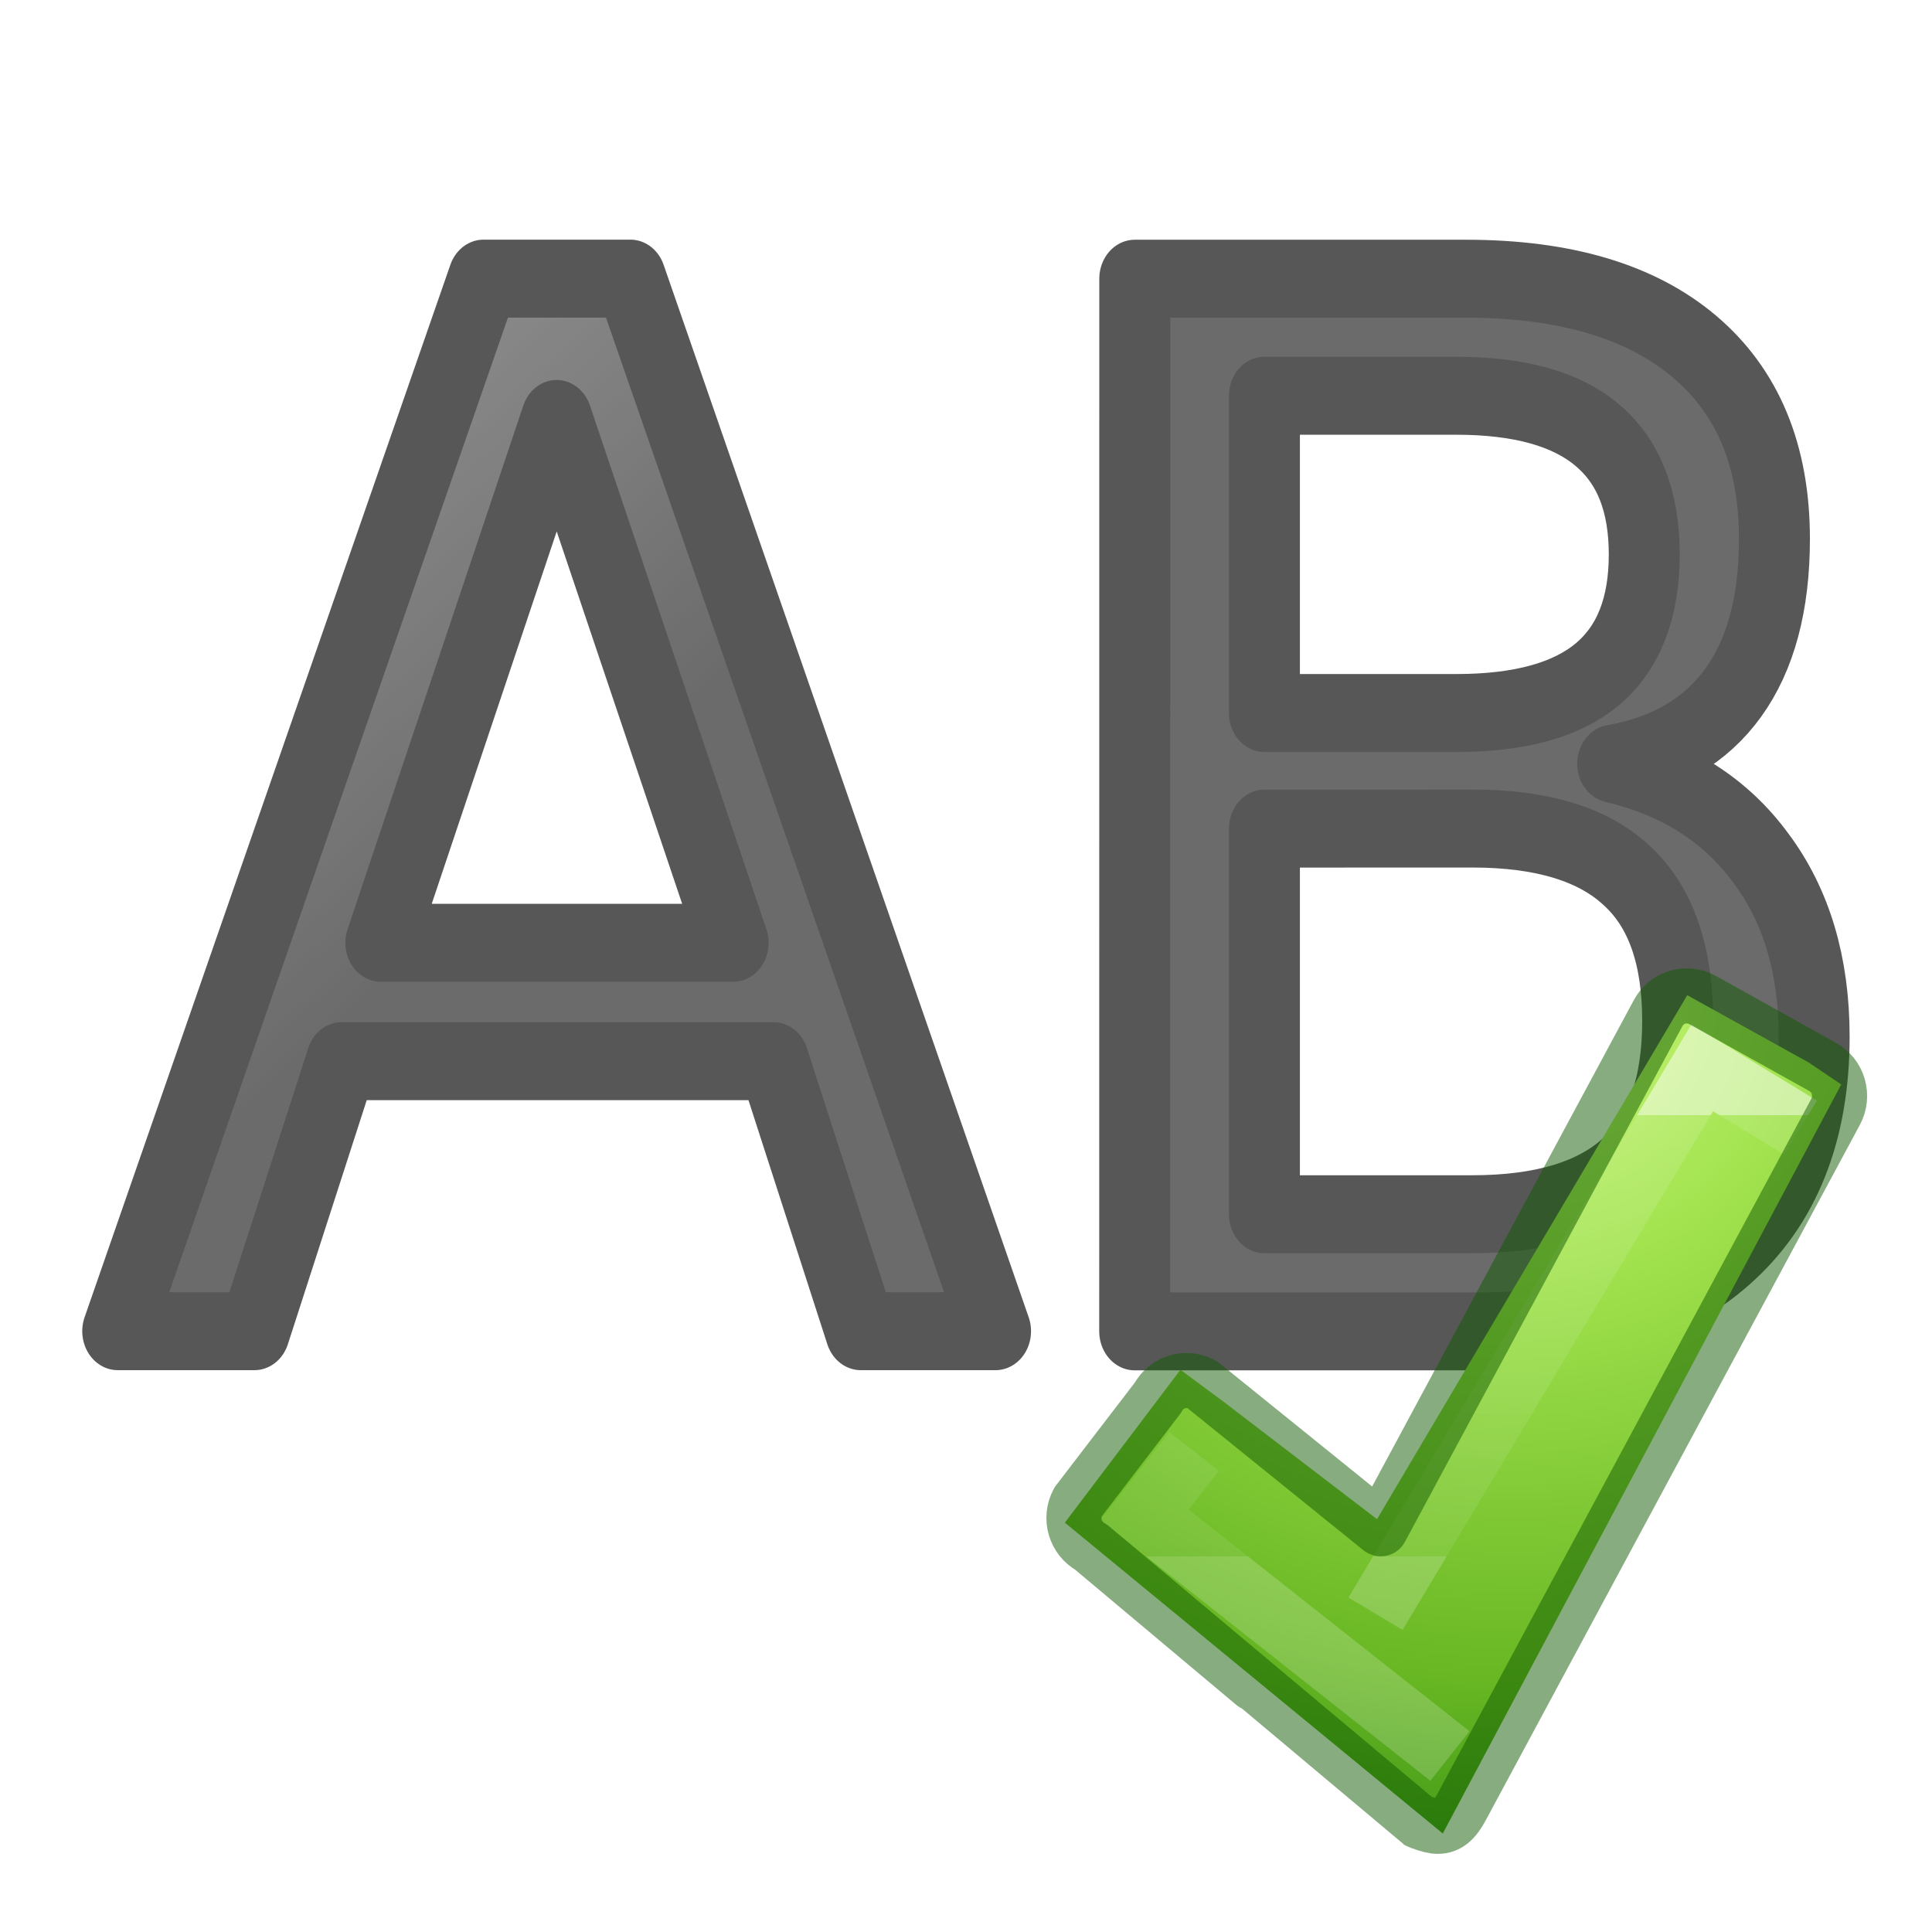
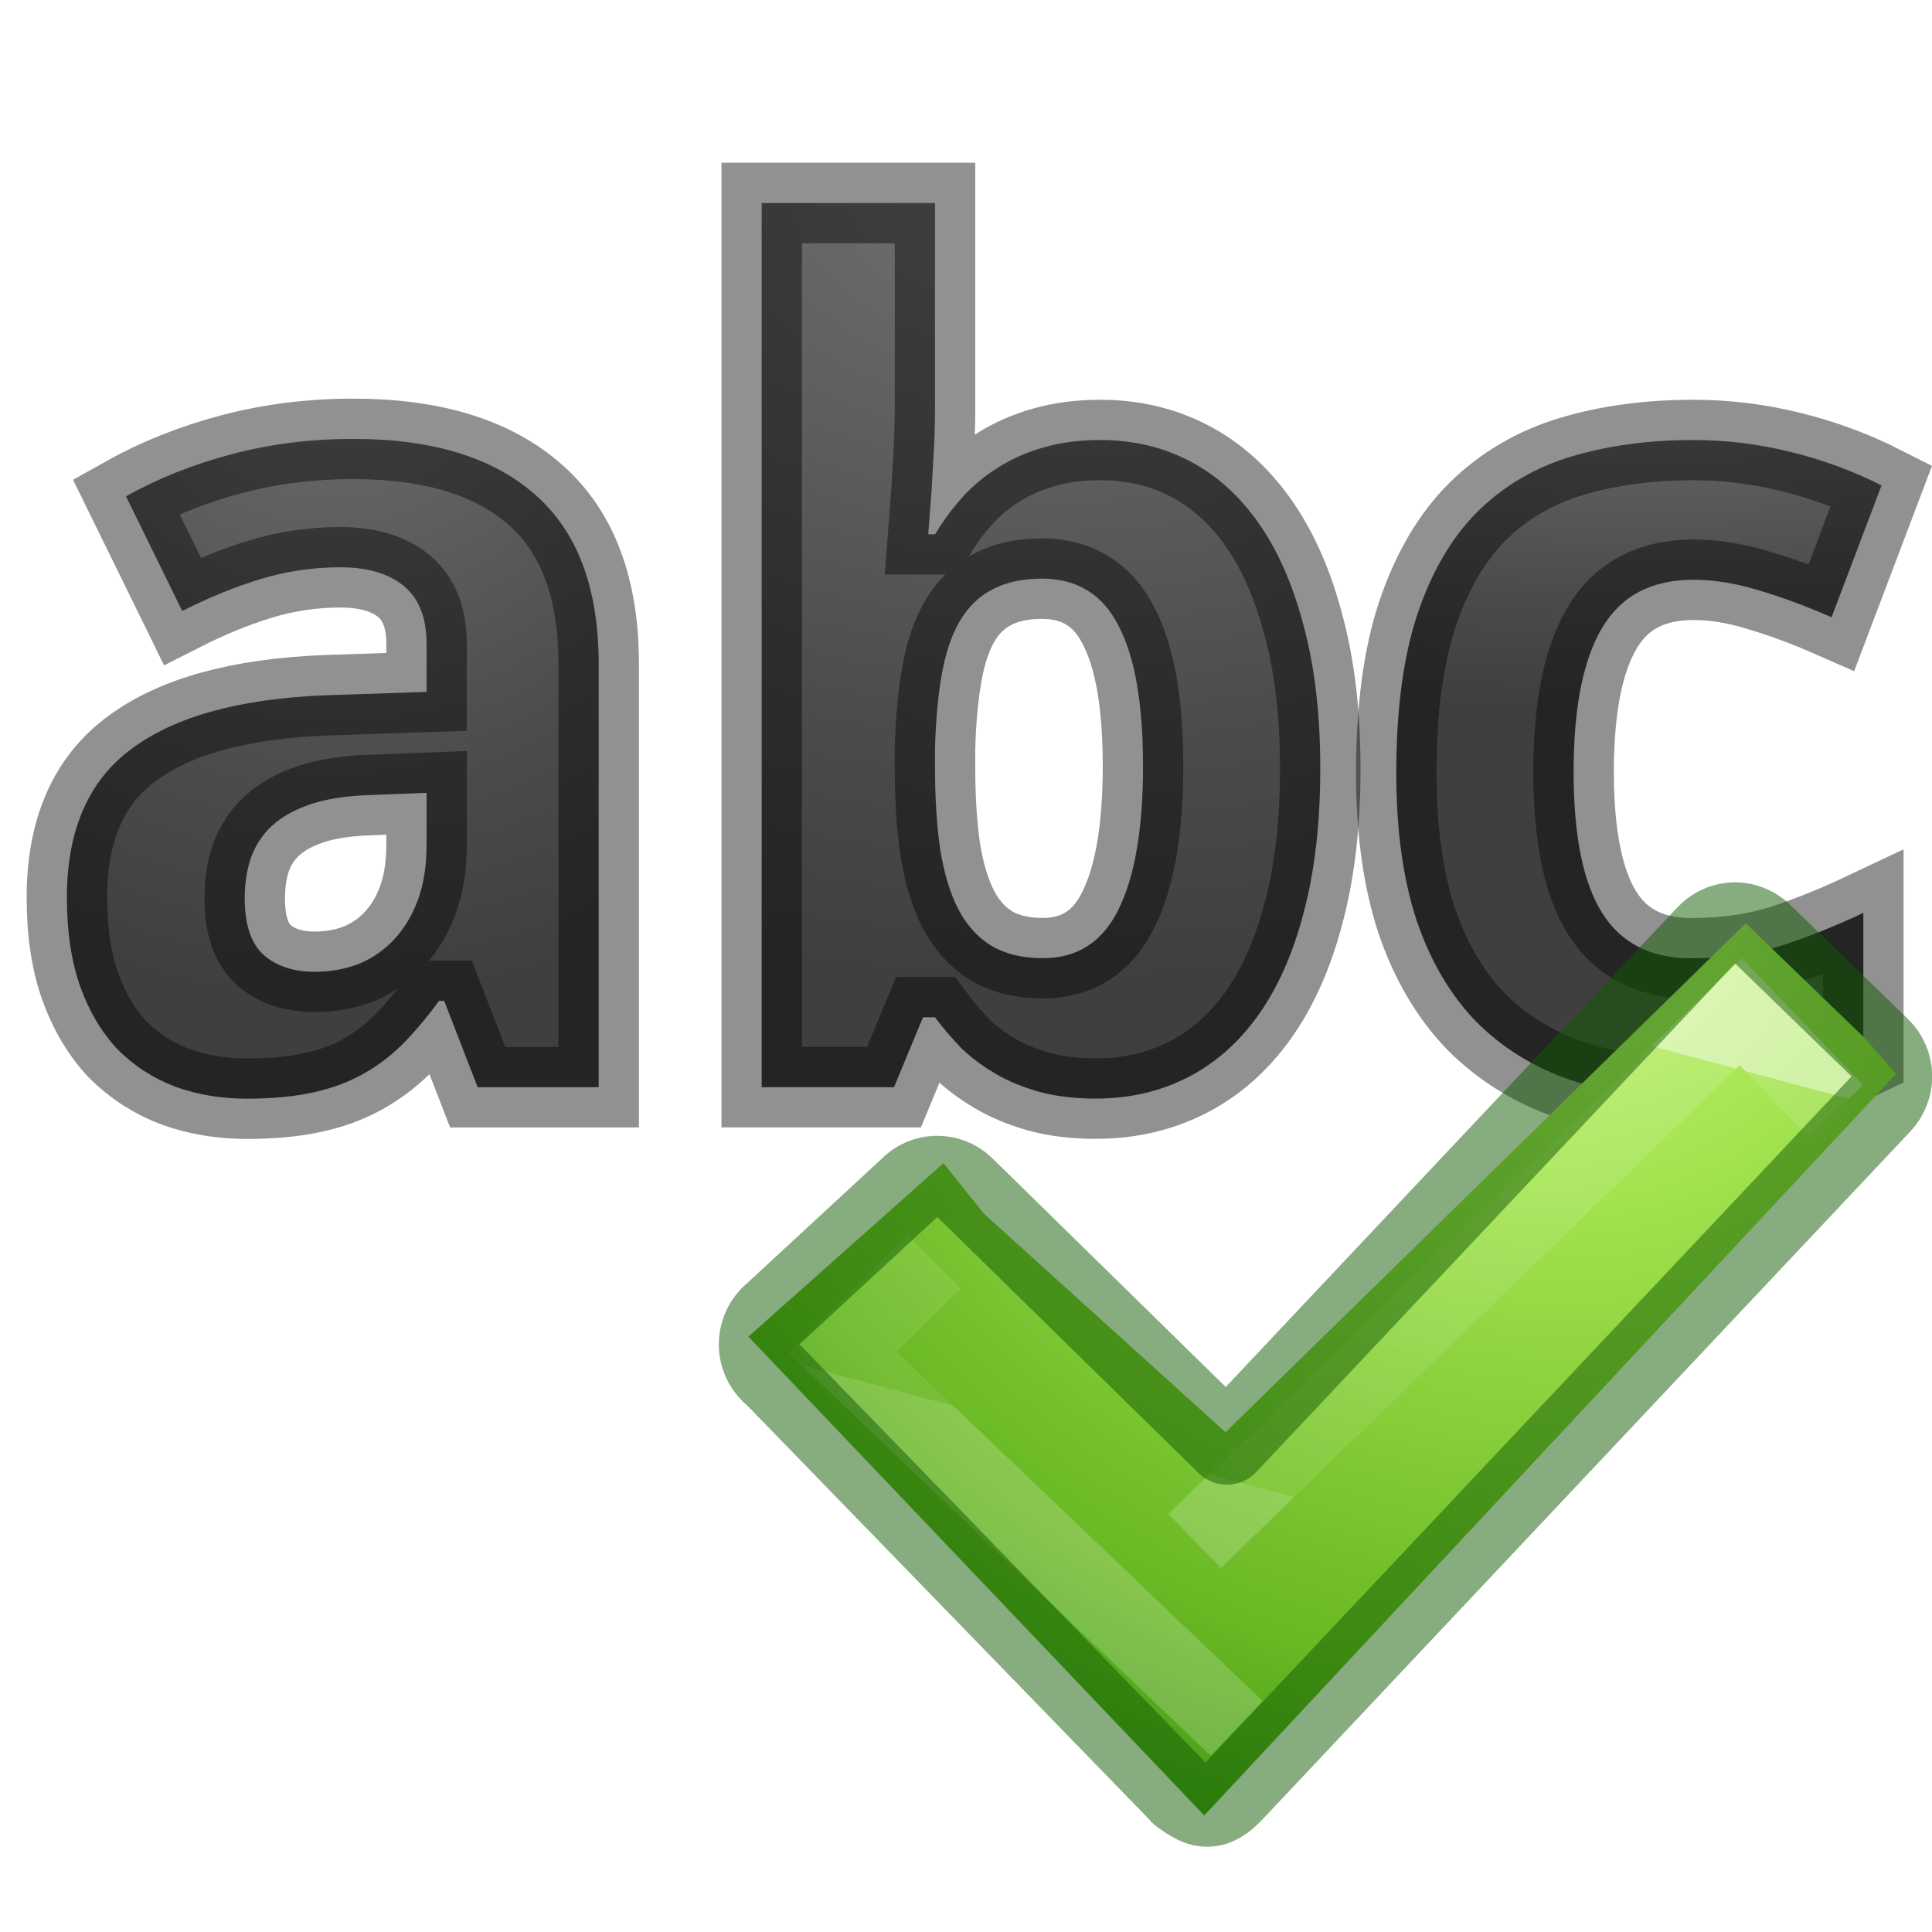
- <svg xmlns="http://www.w3.org/2000/svg" height="24" viewBox="0 0 24 24" width="24">
+ <svg xmlns="http://www.w3.org/2000/svg" xmlns:xlink="http://www.w3.org/1999/xlink" height="24" viewBox="0 0 24 24" width="24" version="1.1" id="svg39">
+   <defs id="defs43">
+     <linearGradient id="linearGradient2867-449-88-871-390-598-476-591-434-148-57-177-641-289-620-227-114-444-680-744-4-1-5">
+       <stop id="stop5430-5-0-9" style="stop-color:#737373;stop-opacity:1" offset="0" />
+       <stop id="stop5432-2-0-0" style="stop-color:#636363;stop-opacity:1" offset="0.262" />
+       <stop id="stop5434-9-6-8" style="stop-color:#4b4b4b;stop-opacity:1" offset="0.705" />
+       <stop id="stop5436-2-7-0" style="stop-color:#3f3f3f;stop-opacity:1" offset="1" />
+     </linearGradient>
+     <radialGradient xlink:href="#linearGradient2867-449-88-871-390-598-476-591-434-148-57-177-641-289-620-227-114-444-680-744-4-1-5" id="radialGradient873" cx="4.134" cy="4.612" fx="4.134" fy="4.612" r="3.803" gradientTransform="matrix(-2.233056,0.00833217,-0.00867229,-2.324217,13.40526,14.26486)" gradientUnits="userSpaceOnUse" />
+     <radialGradient xlink:href="#linearGradient2867-449-88-871-390-598-476-591-434-148-57-177-641-289-620-227-114-444-680-744-4-1-5" id="radialGradient875" cx="13.076" cy="4.224" fx="13.076" fy="4.224" r="3.969" gradientTransform="matrix(-3.683736,-0.04718925,0.03227523,-2.5195,61.10641,13.44673)" gradientUnits="userSpaceOnUse" />
+     <radialGradient xlink:href="#linearGradient2867-449-88-871-390-598-476-591-434-148-57-177-641-289-620-227-114-444-680-744-4-1-5" id="radialGradient877" cx="19.919" cy="5.353" fx="19.919" fy="5.353" r="3.577" gradientTransform="matrix(-4.266339,-0.02010053,0.00604544,-1.283144,104.8687,11.43248)" gradientUnits="userSpaceOnUse" />
+   </defs>
  <linearGradient id="a" gradientTransform="matrix(.9244476 0 0 .9244476 36.13731 979.5596)" gradientUnits="userSpaceOnUse" x1="-31" x2="-36" y1="12" y2="6">
-     <stop offset="0" stop-color="#1f1f1f" />
-     <stop offset="1" stop-color="#5c5c5c" />
+     <stop offset="0" stop-color="#1f1f1f" id="stop2" />
+     <stop offset="1" stop-color="#5c5c5c" id="stop4" />
  </linearGradient>
-   <linearGradient id="b" gradientTransform="matrix(.2817955 0 0 .2800956 10.97959 1036.705)" gradientUnits="userSpaceOnUse" x1="24.139" x2="24.139" y1="10.631" y2="35.623">
-     <stop offset="0" stop-color="#fff" />
-     <stop offset="0" stop-color="#fff" stop-opacity=".235" />
-     <stop offset="1" stop-color="#fff" stop-opacity=".157" />
-     <stop offset="1" stop-color="#fff" stop-opacity=".392" />
+   <linearGradient id="b" gradientTransform="matrix(0.2817955,0,0,0.2800956,10.76647,1036.762)" gradientUnits="userSpaceOnUse" x1="24.139" x2="24.139" y1="10.631" y2="35.623">
+     <stop offset="0" stop-color="#fff" id="stop7" />
+     <stop offset="0" stop-color="#fff" stop-opacity=".235" id="stop9" />
+     <stop offset="1" stop-color="#fff" stop-opacity=".157" id="stop11" />
+     <stop offset="1" stop-color="#fff" stop-opacity=".392" id="stop13" />
  </linearGradient>
-   <radialGradient id="c" cx="65.297" cy="48.216" gradientTransform="matrix(0 .52545 -.5716256 0 44.97642 1003.566)" gradientUnits="userSpaceOnUse" r="31">
-     <stop offset="0" stop-color="#cdf87e" />
-     <stop offset=".262" stop-color="#a2e34f" />
-     <stop offset=".661" stop-color="#68b723" />
-     <stop offset="1" stop-color="#1d7e0d" />
+   <radialGradient id="c" cx="65.297" cy="48.216" gradientTransform="matrix(0,0.52545,-0.5716256,0,44.76329,1003.623)" gradientUnits="userSpaceOnUse" r="31">
+     <stop offset="0" stop-color="#cdf87e" id="stop16" />
+     <stop offset=".262" stop-color="#a2e34f" id="stop18" />
+     <stop offset=".661" stop-color="#68b723" id="stop20" />
+     <stop offset="1" stop-color="#1d7e0d" id="stop22" />
  </radialGradient>
-   <g style="opacity:.66;stroke:#000;stroke-width:.924;stroke-linejoin:round;stroke-linecap:round;fill:url(#a)" transform="matrix(.9540226 0 0 1.048193 0 -1028.362)">
-     <path d="m7.248 986.046-2.289 6.208h4.587zm-.952-1.663h1.913l4.754 12.474h-1.755l-1.136-3.2h-5.623l-1.136 3.2h-1.78z" fill="url(#a)" stroke="#000" stroke-linecap="round" stroke-linejoin="round" stroke-width=".924" />
-     <path d="m16.464 990.901v4.57h2.707q1.362 0 2.014-.56.66-.568.66-1.73 0-1.17-.66-1.721-.652-.56-2.014-.56zm0-5.13v3.76h2.498q1.237 0 1.838-.46.61-.468.61-1.42 0-.944-.61-1.412-.602-.468-1.838-.468zm-1.688-1.387h4.311q1.93 0 2.974.802 1.044.802 1.044 2.281 0 1.145-.535 1.821-.535.677-1.571.844 1.245.267 1.93 1.12.693.844.693 2.114 0 1.671-1.136 2.582-1.136.911-3.233.911h-4.478z" fill="url(#a)" stroke="#000" stroke-linecap="round" stroke-linejoin="round" stroke-width=".924" />
-   </g>
-   <g transform="matrix(.7840508 0 0 .7840508 5.161591 -801.315)">
-     <path d="m12.803 1044.228 2.431 1.861 4.915-8.302 1.926 1.067.514.347-6.313 11.868-5.988-4.925 1.831-2.422z" fill="url(#c)" />
-     <path d="m15.21 1047.587 5.177-8.65 1.558.947m-5.556 9.957-4.841-3.82.789-1.006" fill="none" opacity=".5" stroke="url(#b)" />
-     <path d="m20.191 1037.801c-.201-.021-.4.079-.504.271l-4.395 8.169-2.826-2.283c-.252-.14-.566-.05-.703.206l-1.267 1.653c-.138.256-.045.575.207.714 0 0 5.16 4.329 5.166 4.332.059.033.215.081.278.089.205.026.32-.104.425-.299l5.927-11.017c.138-.256.045-.575-.207-.714l-1.902-1.06c-.063-.035-.133-.054-.2-.061z" style="opacity:.5;fill:none;stroke:#0f5a00;stroke-width:.873;stroke-linecap:round;stroke-linejoin:round" />
+   <path id="path866" style="font-style:normal;font-variant:normal;font-weight:bold;font-stretch:normal;font-size:medium;line-height:1.25;font-family:'Droid Sans';-inkscape-font-specification:'Droid Sans Bold';letter-spacing:0px;word-spacing:0px;opacity:1;fill:url(#radialGradient873);fill-opacity:1;stroke:#000000;stroke-width:1;stroke-miterlimit:4;stroke-dasharray:none;stroke-opacity:0.431" d="m 5.934,13.506 -0.416,-1.073 h -0.064 q -0.233,0.318 -0.466,0.551 -0.233,0.226 -0.508,0.374 -0.275,0.148 -0.621,0.219 -0.339,0.071 -0.791,0.071 -0.48,0 -0.889,-0.148 -0.409,-0.155 -0.713,-0.459 -0.296,-0.311 -0.466,-0.776 -0.169,-0.473 -0.169,-1.115 0,-1.256 0.805,-1.849 0.805,-0.6 2.407,-0.664 l 1.256,-0.042 V 8 q 0,-0.487 -0.282,-0.72 -0.282,-0.233 -0.791,-0.233 -0.508,0 -0.995,0.148 -0.48,0.148 -0.967,0.395 L 1.565,6.165 Q 2.158,5.833 2.878,5.642 3.597,5.452 4.388,5.452 q 1.475,0 2.259,0.692 Q 7.437,6.835 7.437,8.247 V 13.506 Z M 5.299,9.849 4.586,9.877 q -0.431,0.014 -0.727,0.113 -0.296,0.099 -0.48,0.268 -0.176,0.162 -0.261,0.395 -0.078,0.226 -0.078,0.508 0,0.494 0.24,0.706 0.24,0.205 0.628,0.205 0.296,0 0.551,-0.099 0.254,-0.106 0.438,-0.304 0.191,-0.205 0.296,-0.494 0.106,-0.296 0.106,-0.678 z" />
+   <path id="path868" style="font-style:normal;font-variant:normal;font-weight:bold;font-stretch:normal;font-size:medium;line-height:1.25;font-family:'Droid Sans';-inkscape-font-specification:'Droid Sans Bold';letter-spacing:0px;word-spacing:0px;fill:url(#radialGradient875);fill-opacity:1;stroke:#000000;stroke-width:1;stroke-miterlimit:4;stroke-dasharray:none;stroke-opacity:0.431;opacity:1" d="m 13.669,5.466 q 0.607,0 1.108,0.261 0.501,0.261 0.861,0.776 0.36,0.515 0.558,1.278 0.205,0.762 0.205,1.765 0,1.016 -0.205,1.786 -0.198,0.762 -0.565,1.278 -0.367,0.515 -0.882,0.776 -0.515,0.261 -1.136,0.261 -0.395,0 -0.706,-0.085 -0.304,-0.085 -0.544,-0.226 -0.24,-0.141 -0.424,-0.318 -0.176,-0.184 -0.325,-0.381 h -0.148 l -0.36,0.868 H 9.462 V 2.522 h 2.153 v 2.555 q 0,0.233 -0.014,0.508 -0.014,0.268 -0.028,0.501 -0.021,0.275 -0.042,0.551 h 0.085 Q 11.764,6.391 11.954,6.179 12.145,5.967 12.392,5.812 12.646,5.649 12.964,5.558 13.281,5.466 13.669,5.466 Z m -0.727,1.722 q -0.36,0 -0.614,0.134 -0.247,0.127 -0.402,0.388 -0.155,0.261 -0.226,0.664 -0.071,0.395 -0.085,0.925 v 0.233 q 0,0.572 0.064,1.016 0.071,0.445 0.226,0.748 0.155,0.296 0.409,0.452 0.261,0.155 0.642,0.155 0.642,0 0.939,-0.607 0.304,-0.614 0.304,-1.779 0,-1.165 -0.304,-1.743 -0.296,-0.586 -0.953,-0.586 z" />
+   <path id="path870" style="font-style:normal;font-variant:normal;font-weight:bold;font-stretch:normal;font-size:medium;line-height:1.25;font-family:'Droid Sans';-inkscape-font-specification:'Droid Sans Bold';letter-spacing:0px;word-spacing:0px;opacity:1;fill:url(#radialGradient877);fill-opacity:1;stroke:#000000;stroke-width:1;stroke-miterlimit:4;stroke-dasharray:none;stroke-opacity:0.431" d="m 21.037,13.647 q -0.847,0 -1.532,-0.233 -0.678,-0.233 -1.165,-0.72 -0.48,-0.494 -0.741,-1.256 -0.254,-0.769 -0.254,-1.835 0,-1.179 0.261,-1.969 0.268,-0.798 0.748,-1.278 0.487,-0.48 1.165,-0.685 0.685,-0.205 1.518,-0.205 0.607,0 1.207,0.148 0.6,0.148 1.129,0.416 L 22.752,7.668 Q 22.286,7.463 21.856,7.336 21.425,7.202 21.037,7.202 q -0.784,0 -1.136,0.6 -0.353,0.593 -0.353,1.786 0,1.186 0.353,1.751 0.353,0.565 1.108,0.565 0.614,0 1.115,-0.155 0.501,-0.162 1.023,-0.409 v 1.793 q -0.261,0.127 -0.508,0.226 -0.247,0.099 -0.501,0.162 -0.247,0.064 -0.522,0.092 -0.268,0.035 -0.579,0.035 z" />
+   <g transform="matrix(0.9051883,0.2425445,-0.2425445,0.9051883,255.3653,-932.8103)" id="g37">
+     <path d="m 11.17,1044.173 3.85,1.973 4.915,-8.302 1.926,1.067 0.514,0.347 -6.313,11.868 -7.48,-4.567 1.903,-2.891 z" id="path31" style="fill:url(#c)" />
+     <path d="m 14.997,1047.644 5.177,-8.65 1.558,0.947 m -5.556,9.957 -6.333,-3.462 0.861,-1.476" id="path33" style="opacity:0.5;fill:none;stroke:url(#b)" />
+     <path d="m 19.978,1037.858 c -0.201,-0.021 -0.4,0.079 -0.504,0.271 l -4.395,8.169 -4.246,-2.395 c -0.252,-0.14 -0.566,-0.05 -0.703,0.206 l -1.339,2.122 c -0.138,0.256 -0.045,0.575 0.207,0.714 0,0 6.651,3.972 6.658,3.975 0.059,0.033 0.215,0.081 0.278,0.089 0.205,0.026 0.32,-0.104 0.425,-0.299 l 5.927,-11.017 c 0.138,-0.256 0.045,-0.575 -0.207,-0.714 l -1.902,-1.06 c -0.063,-0.035 -0.133,-0.054 -0.2,-0.061 z" style="opacity:0.5;fill:none;stroke:#0f5a00;stroke-width:1.067;stroke-linecap:round;stroke-linejoin:round;stroke-miterlimit:4;stroke-dasharray:none" id="path35" />
  </g>
</svg>
